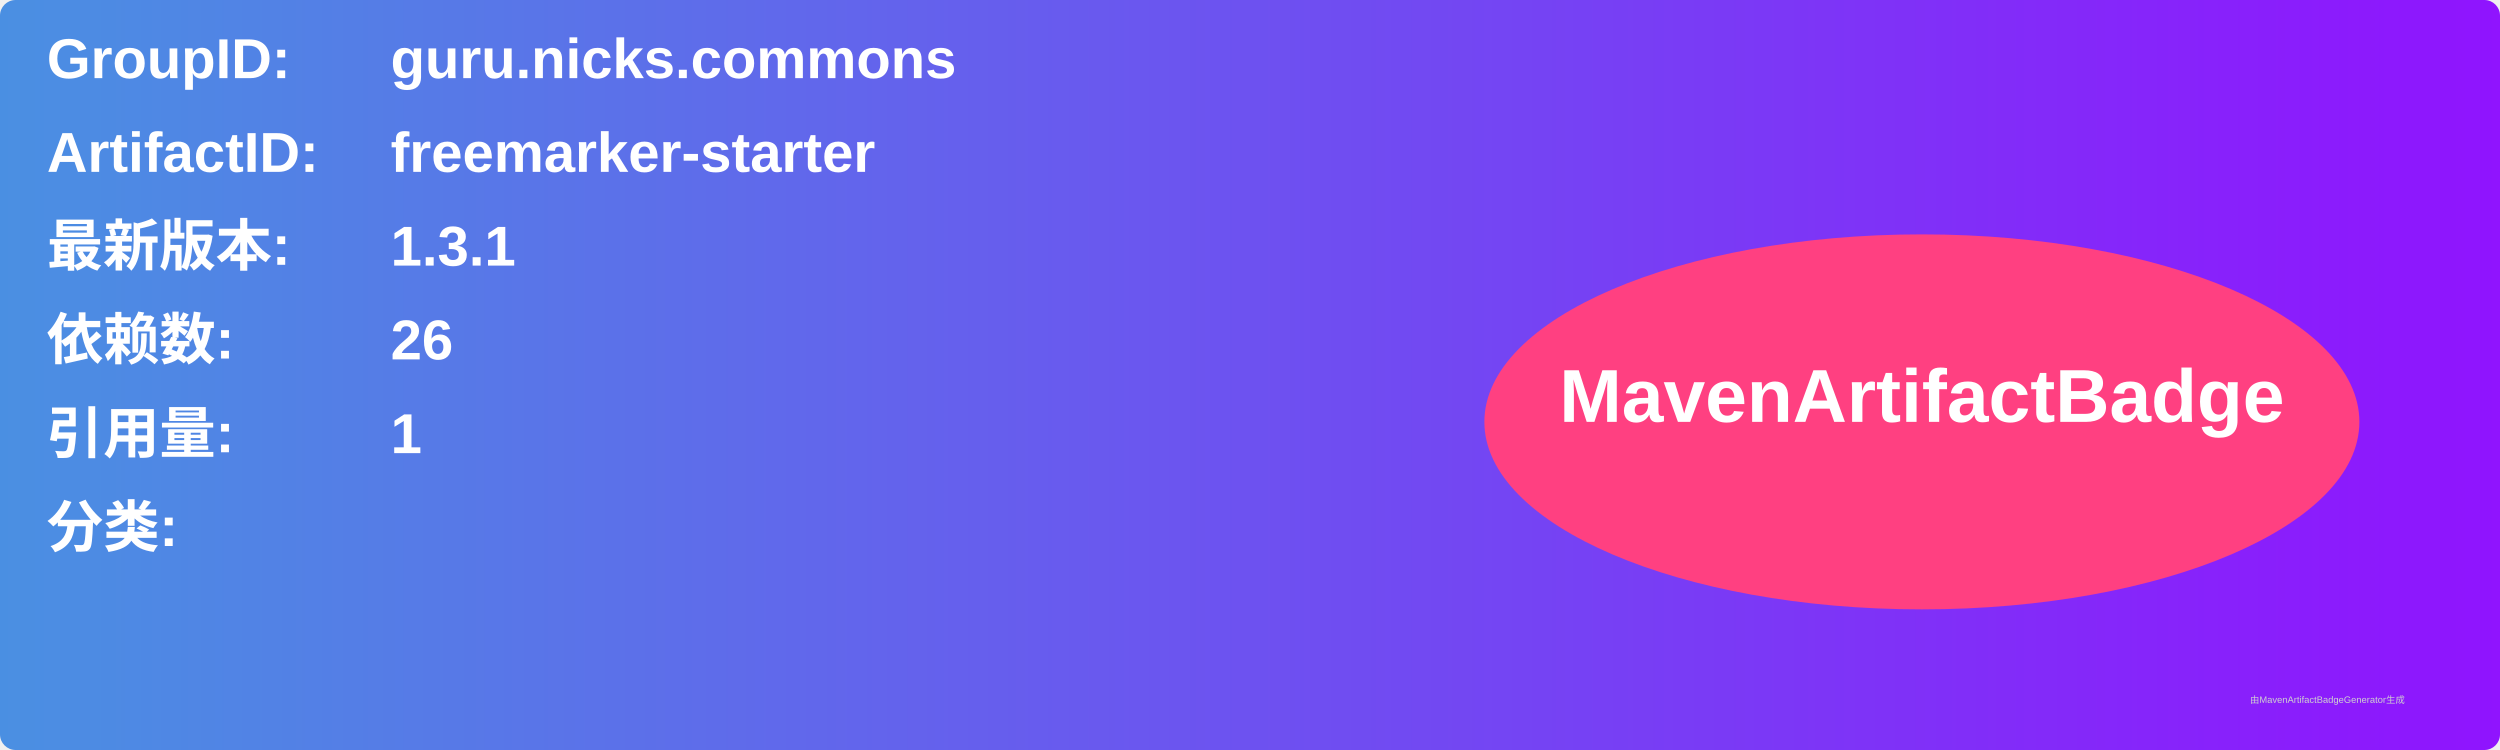
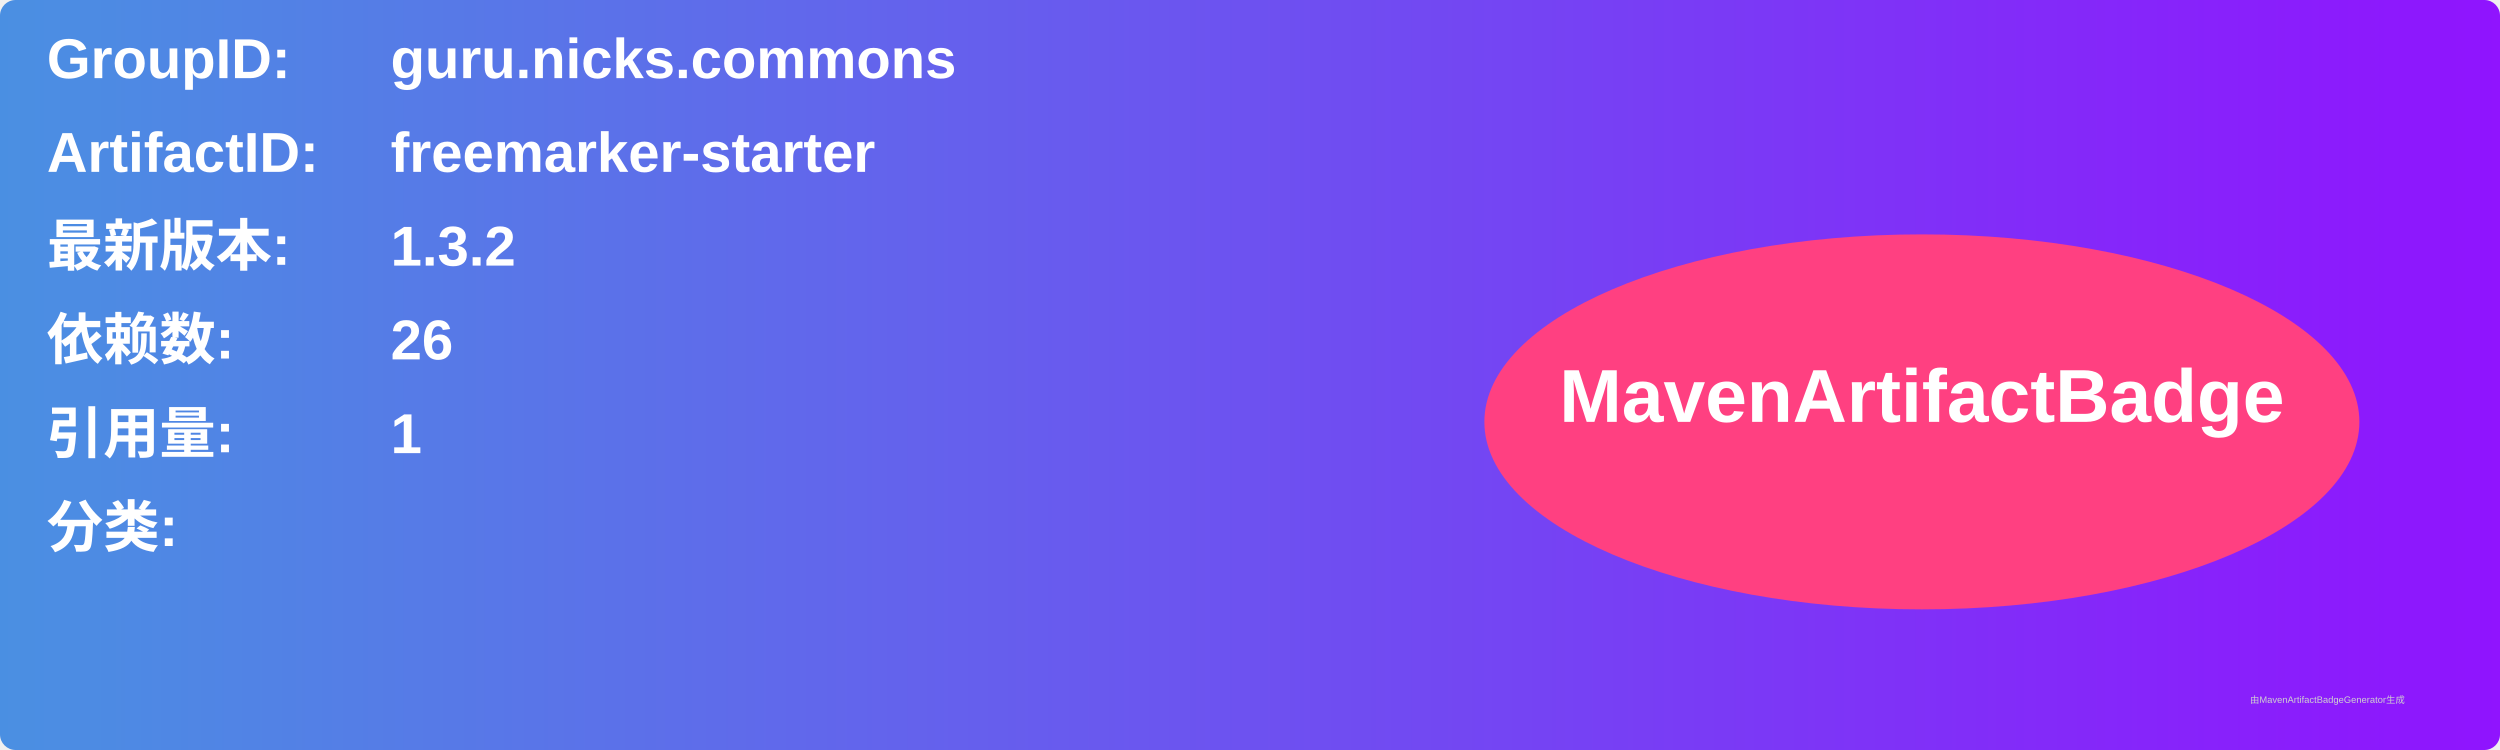
<svg xmlns="http://www.w3.org/2000/svg" width="800" height="240" viewBox="0 0 800 240">
  <linearGradient id="grad" x1="0%" y1="0%" x2="100%" y2="0%">
    <stop offset="0%" stop-color="#4a90e2" />
    <stop offset="100%" stop-color="#9013fe" />
  </linearGradient>
  <rect width="100%" height="100%" rx="5" ry="5" fill="url(#grad)" />
  <g transform="translate(15, 15)">
    <text x="0" y="10" font-family="Arial" font-size="18" fill="white" font-weight="bold" width="260">GroupID:</text>
    <text x="110" y="10" font-family="Arial" font-size="18" fill="white" font-weight="bold" width="460">guru.nicks.commons</text>
    <text x="0" y="40" font-family="Arial" font-size="18" fill="white" font-weight="bold" width="260">ArtifactID:</text>
    <text x="110" y="40" font-family="Arial" font-size="18" fill="white" font-weight="bold" width="460">freemarker-starter</text>
    <text x="0" y="70" font-family="Arial" font-size="18" fill="white" font-weight="bold">最新版本:</text>
    <text x="110" y="70" font-family="Arial" font-size="18" fill="white" font-weight="bold">
-       <tspan font-weight="bold">1.3.1</tspan>
+       <tspan font-weight="bold">1.3.2</tspan>
    </text>
    <text x="0" y="100" font-family="Arial" font-size="18" fill="white" font-weight="bold">依赖数: </text>
    <text x="110" y="100" font-family="Arial" font-size="18" fill="white">
      <tspan font-weight="bold">26</tspan>
    </text>
    <text x="0" y="130" font-family="Arial" font-size="18" fill="white" font-weight="bold">引用量: </text>
    <text x="110" y="130" font-family="Arial" font-size="18" fill="white">
      <tspan font-weight="bold">1</tspan>
    </text>
    <text x="0" y="160" font-family="Arial" font-size="18" fill="white" font-weight="bold">分类:</text>
    <text x="10" y="190" font-family="Arial" font-size="10" fill="white">
      <tspan font-weight="bold" />
    </text>
    <ellipse cx="600" cy="120" rx="140" ry="60" fill="#ff4081" />
    <text x="600" y="120" text-anchor="middle" font-family="Arial" font-size="24" fill="white" font-weight="bold">MavenArtifactBadge</text>
  </g>
  <text x="720" y="225" font-family="Arial" font-size="3" fill="#d0d0d0">由MavenArtifactBadgeGenerator生成</text>
</svg>
